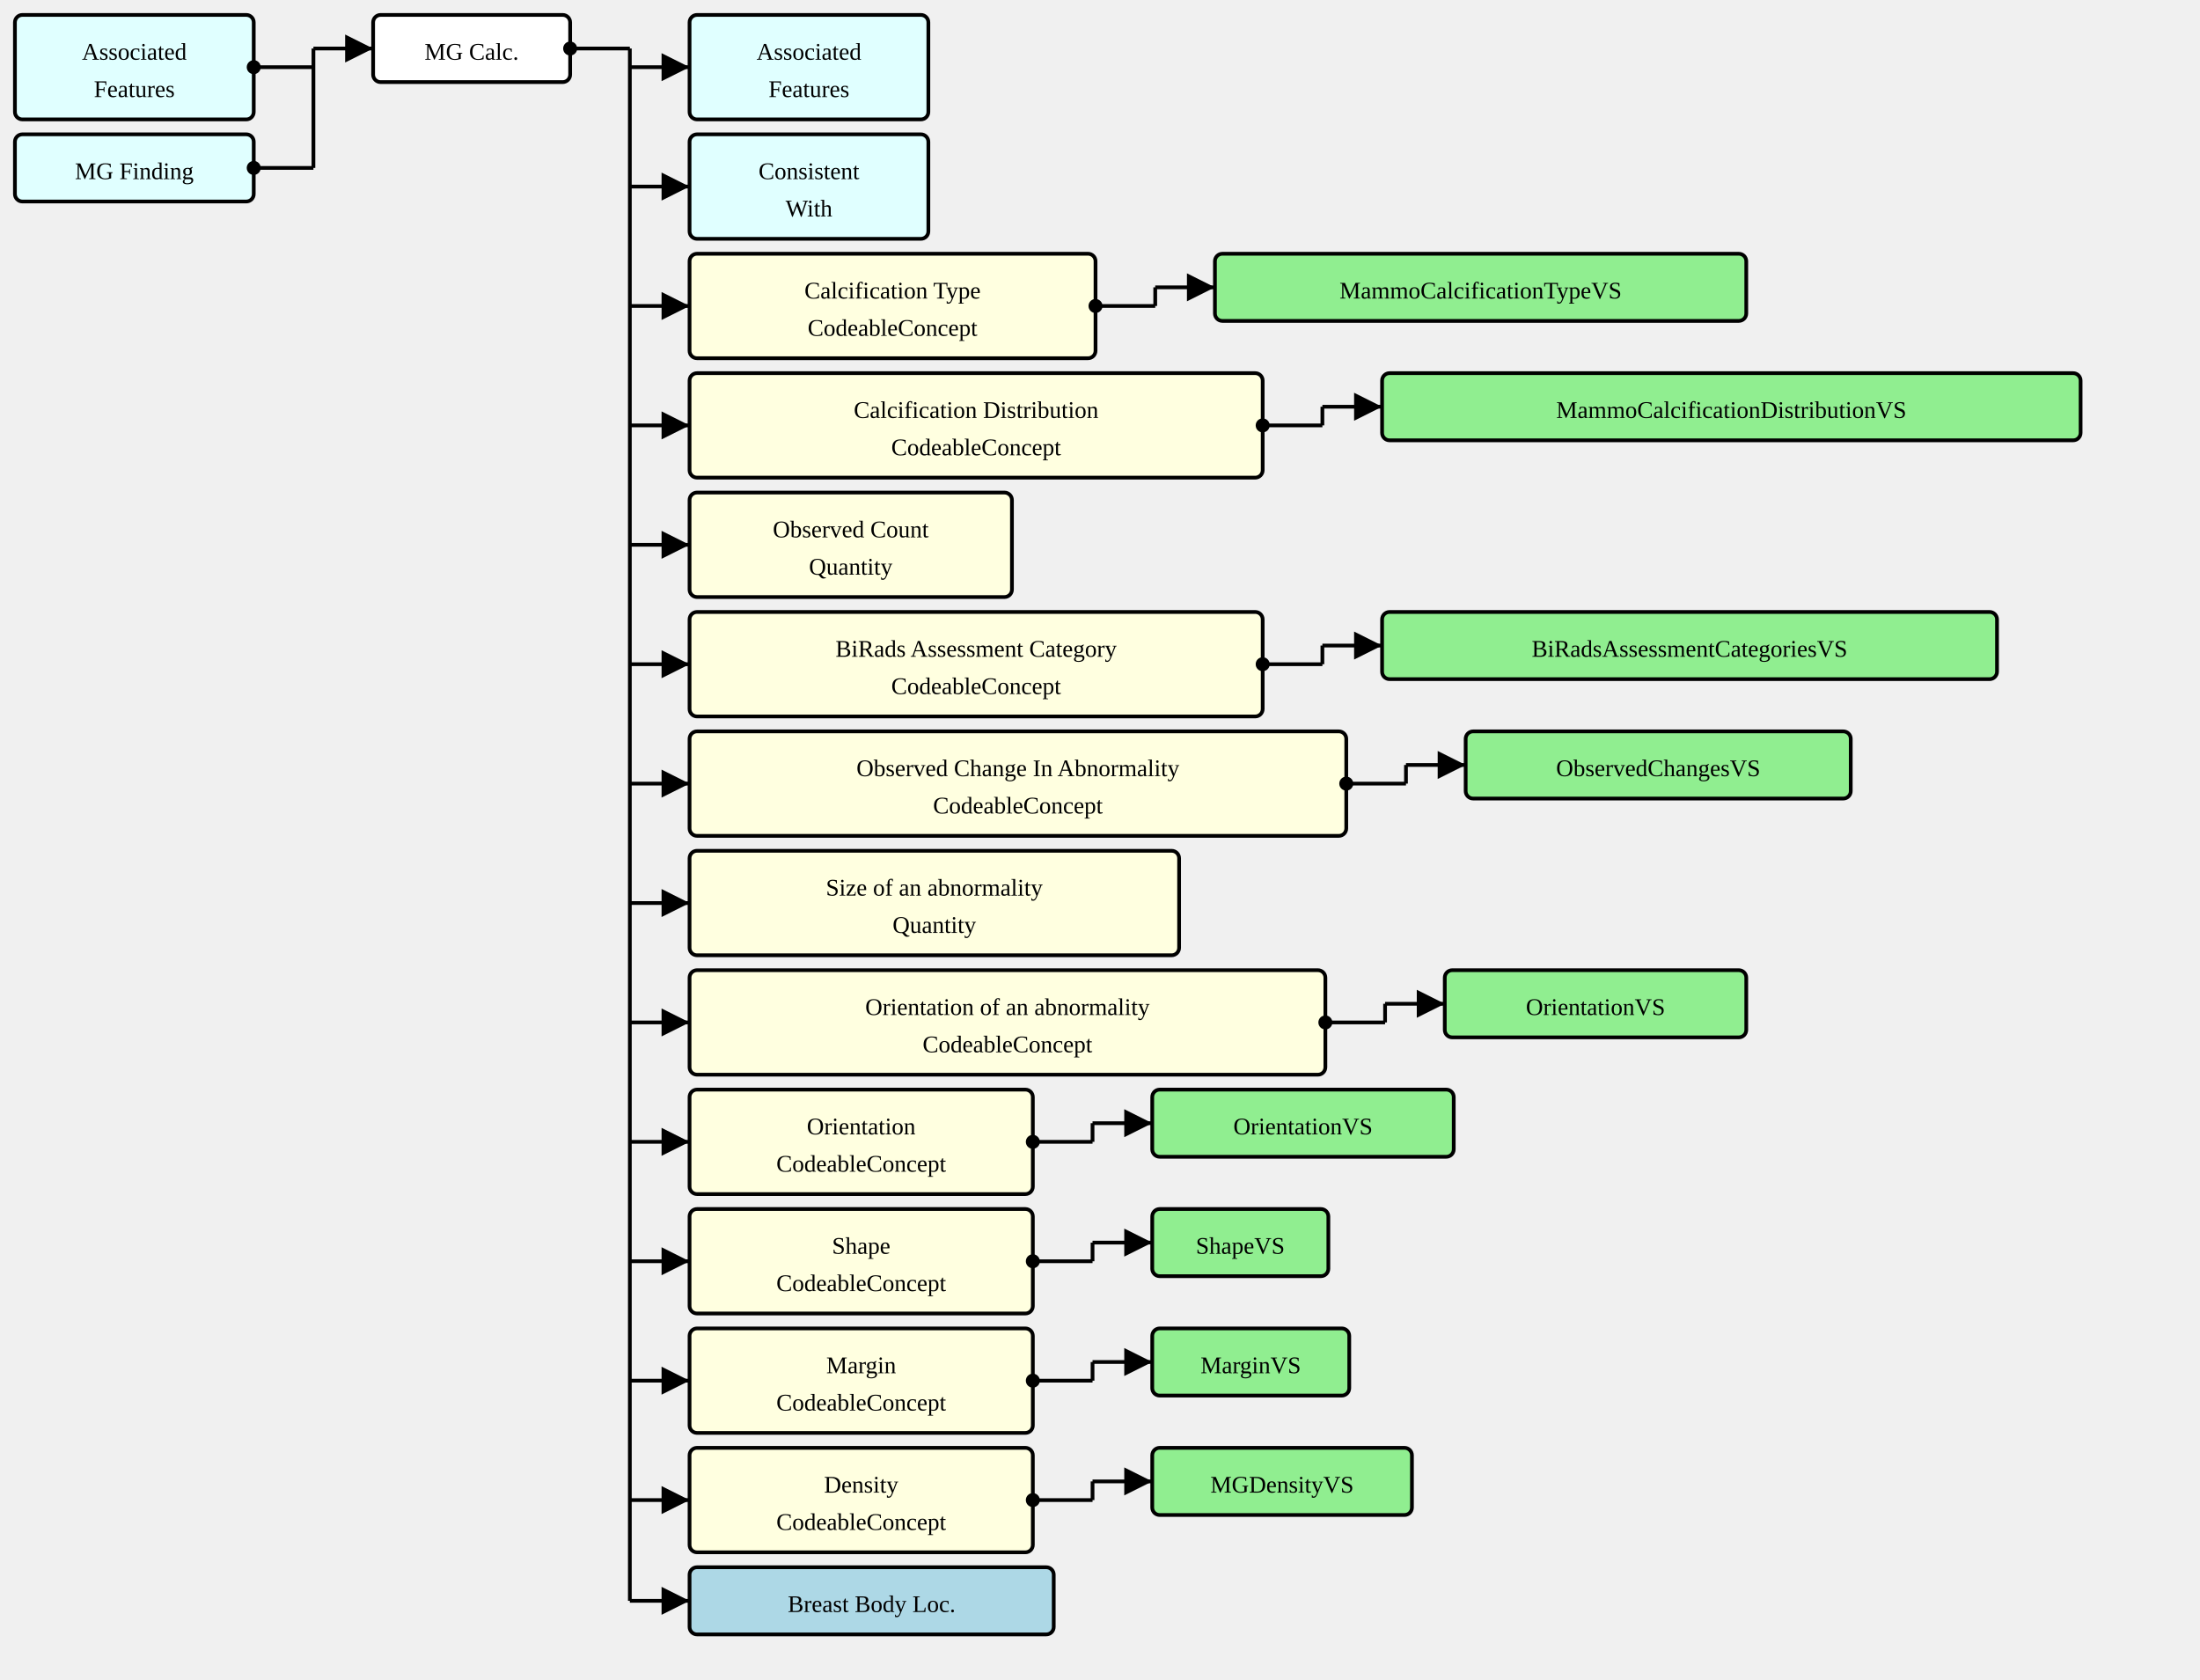
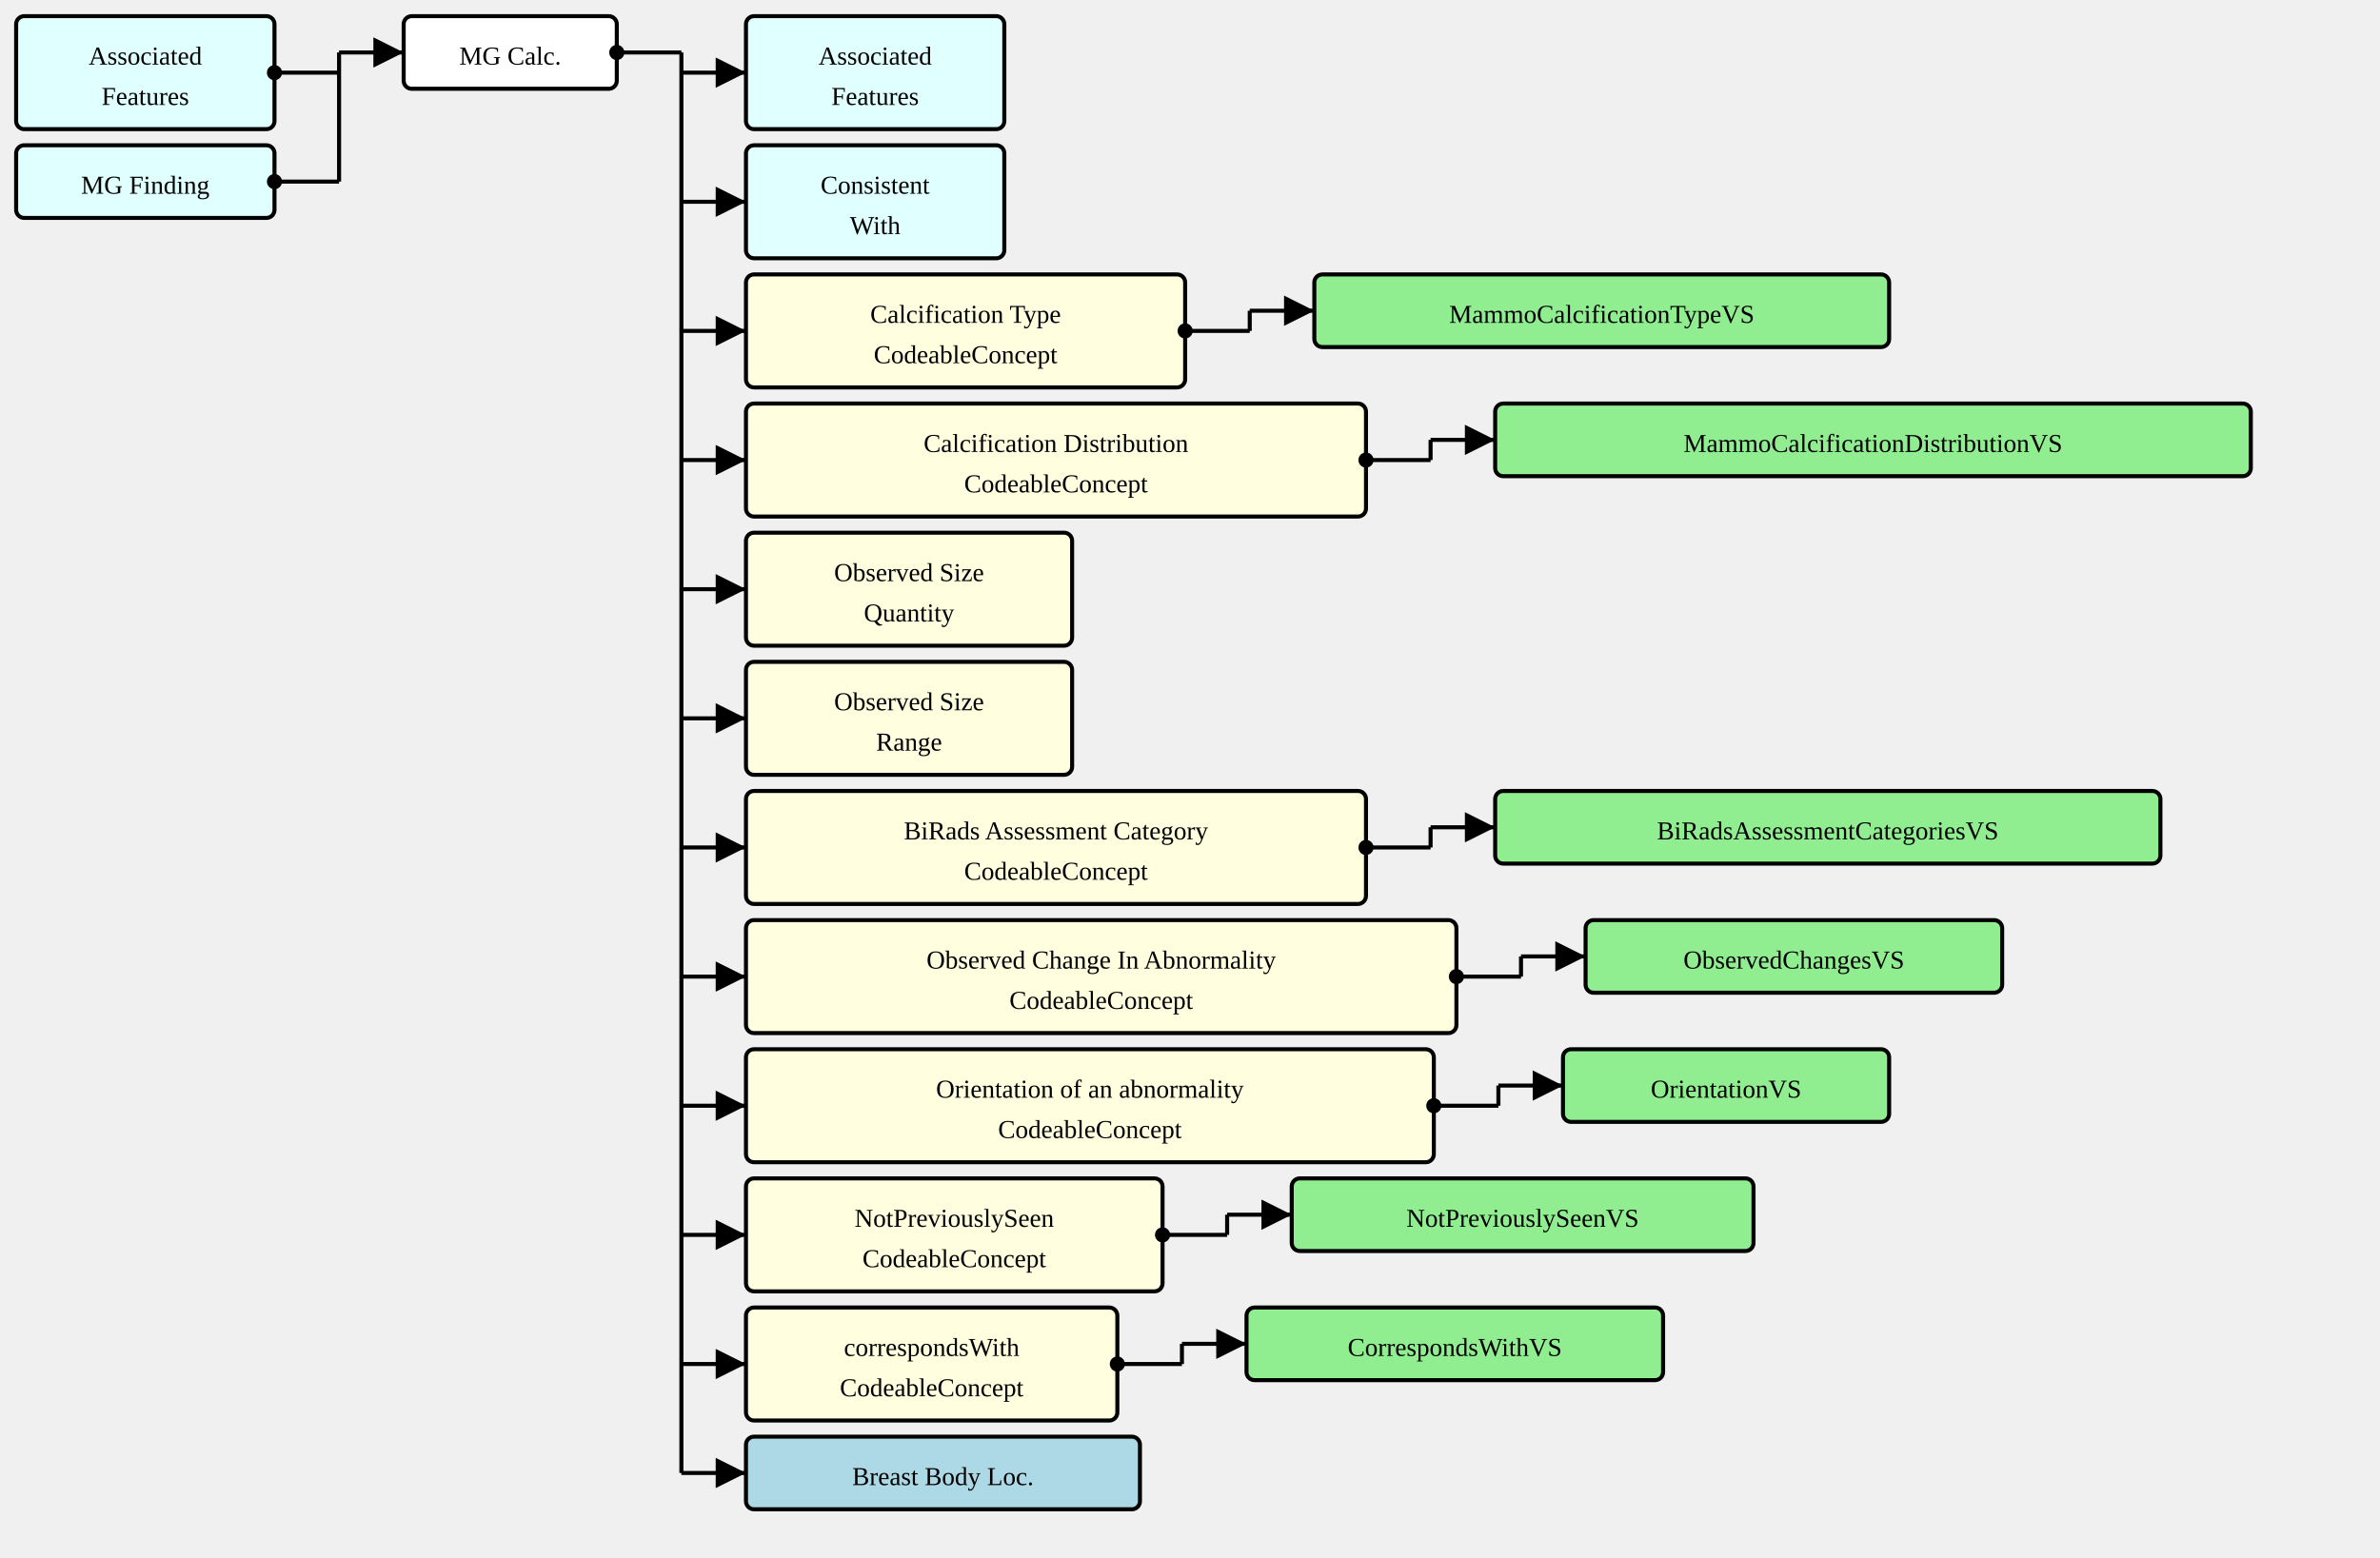
- <svg xmlns="http://www.w3.org/2000/svg" version="1.1" width="1105.5" height="843.75">
+ <svg xmlns="http://www.w3.org/2000/svg" version="1.1" width="1105.5" height="723.75">
  <defs>
    <marker id="arrowStart" markerWidth="3.75" markerHeight="3.75" markerUnits="px" refX="1.875" refY="1.875">
      <circle fill="Black" stroke-width="0" cx="1.875" cy="1.875" r="1.875" />
    </marker>
    <marker id="arrowEnd" markerWidth="7.5" markerHeight="7.5" markerUnits="px" refX="7.5" refY="3.75">
      <polygon fill="Black" stroke-width="0" points="0 0 7.5 3.75 0 7.5" />
    </marker>
  </defs>
  <g>
    <g transform="translate(7.5 7.5)">
      <rect fill="LightCyan" stroke="Black" stroke-width="1.875" x="0" y="0" width="120" height="52.5" rx="3.75" ry="3.75" />
      <a href="./StructureDefinition-AssociatedFeatures.html" target="_top">
        <text x="60" y="22.5" text-anchor="middle">Associated</text>
      </a>
      <a href="./StructureDefinition-AssociatedFeatures.html" target="_top">
        <text x="60" y="41.25" text-anchor="middle">Features</text>
      </a>
    </g>
    <g transform="translate(7.5 67.5)">
      <rect fill="LightCyan" stroke="Black" stroke-width="1.875" x="0" y="0" width="120" height="33.75" rx="3.75" ry="3.75" />
      <a href="./StructureDefinition-MGFinding.html" target="_top">
        <text x="60" y="22.5" text-anchor="middle">MG Finding</text>
      </a>
    </g>
    <line stroke="Black" stroke-width="1.875" marker-end="url(#arrowEnd)" x1="157.5" y1="24.375" x2="187.5" y2="24.375" />
    <line stroke="Black" stroke-width="1.875" marker-start="url(#arrowStart)" x1="127.5" y1="33.75" x2="157.5" y2="33.75" />
    <line stroke="Black" stroke-width="1.875" marker-start="url(#arrowStart)" x1="127.5" y1="84.375" x2="157.5" y2="84.375" />
    <line stroke="Black" stroke-width="1.875" x1="157.5" y1="24.375" x2="157.5" y2="84.375" />
  </g>
  <g>
    <g transform="translate(187.5 7.5)">
      <rect fill="White" stroke="Black" stroke-width="1.875" x="0" y="0" width="99" height="33.75" rx="3.75" ry="3.75" />
      <text x="49.5" y="22.5" text-anchor="middle">MG Calc.</text>
    </g>
    <line stroke="Black" stroke-width="1.875" marker-end="url(#arrowEnd)" x1="316.5" y1="33.75" x2="346.5" y2="33.75" />
    <line stroke="Black" stroke-width="1.875" marker-end="url(#arrowEnd)" x1="316.5" y1="93.75" x2="346.5" y2="93.75" />
    <line stroke="Black" stroke-width="1.875" marker-end="url(#arrowEnd)" x1="316.5" y1="153.75" x2="346.5" y2="153.75" />
    <line stroke="Black" stroke-width="1.875" marker-end="url(#arrowEnd)" x1="316.5" y1="213.75" x2="346.5" y2="213.75" />
    <line stroke="Black" stroke-width="1.875" marker-end="url(#arrowEnd)" x1="316.5" y1="273.75" x2="346.5" y2="273.75" />
    <line stroke="Black" stroke-width="1.875" marker-end="url(#arrowEnd)" x1="316.5" y1="333.75" x2="346.5" y2="333.75" />
    <line stroke="Black" stroke-width="1.875" marker-end="url(#arrowEnd)" x1="316.5" y1="393.75" x2="346.5" y2="393.75" />
    <line stroke="Black" stroke-width="1.875" marker-end="url(#arrowEnd)" x1="316.5" y1="453.75" x2="346.5" y2="453.75" />
    <line stroke="Black" stroke-width="1.875" marker-end="url(#arrowEnd)" x1="316.5" y1="513.75" x2="346.5" y2="513.75" />
    <line stroke="Black" stroke-width="1.875" marker-end="url(#arrowEnd)" x1="316.5" y1="573.75" x2="346.5" y2="573.75" />
    <line stroke="Black" stroke-width="1.875" marker-end="url(#arrowEnd)" x1="316.5" y1="633.75" x2="346.5" y2="633.75" />
-     <line stroke="Black" stroke-width="1.875" marker-end="url(#arrowEnd)" x1="316.5" y1="693.75" x2="346.5" y2="693.75" />
-     <line stroke="Black" stroke-width="1.875" marker-end="url(#arrowEnd)" x1="316.5" y1="753.75" x2="346.5" y2="753.75" />
-     <line stroke="Black" stroke-width="1.875" marker-end="url(#arrowEnd)" x1="316.5" y1="804.375" x2="346.5" y2="804.375" />
+     <line stroke="Black" stroke-width="1.875" marker-end="url(#arrowEnd)" x1="316.5" y1="684.375" x2="346.5" y2="684.375" />
    <line stroke="Black" stroke-width="1.875" marker-start="url(#arrowStart)" x1="286.5" y1="24.375" x2="316.5" y2="24.375" />
-     <line stroke="Black" stroke-width="1.875" x1="316.5" y1="24.375" x2="316.5" y2="804.375" />
+     <line stroke="Black" stroke-width="1.875" x1="316.5" y1="24.375" x2="316.5" y2="684.375" />
  </g>
  <g>
    <g transform="translate(346.5 7.5)">
      <rect fill="LightCyan" stroke="Black" stroke-width="1.875" x="0" y="0" width="120" height="52.5" rx="3.75" ry="3.75" />
      <a href="./StructureDefinition-AssociatedFeatures.html" target="_top">
        <text x="60" y="22.5" text-anchor="middle">Associated</text>
      </a>
      <a href="./StructureDefinition-AssociatedFeatures.html" target="_top">
        <text x="60" y="41.25" text-anchor="middle">Features</text>
      </a>
    </g>
  </g>
  <g>
    <g transform="translate(346.5 67.5)">
      <rect fill="LightCyan" stroke="Black" stroke-width="1.875" x="0" y="0" width="120" height="52.5" rx="3.75" ry="3.75" />
      <a href="./StructureDefinition-ConsistentWith.html" target="_top">
        <text x="60" y="22.5" text-anchor="middle">Consistent</text>
      </a>
      <a href="./StructureDefinition-ConsistentWith.html" target="_top">
        <text x="60" y="41.25" text-anchor="middle">With</text>
      </a>
    </g>
  </g>
  <g>
    <g transform="translate(346.5 127.5)">
      <rect fill="LightYellow" stroke="Black" stroke-width="1.875" x="0" y="0" width="204" height="52.5" rx="3.75" ry="3.75" />
      <text x="102" y="22.5" text-anchor="middle">Calcification Type</text>
      <text x="102" y="41.25" text-anchor="middle">CodeableConcept</text>
    </g>
    <line stroke="Black" stroke-width="1.875" marker-end="url(#arrowEnd)" x1="580.5" y1="144.375" x2="610.5" y2="144.375" />
    <line stroke="Black" stroke-width="1.875" marker-start="url(#arrowStart)" x1="550.5" y1="153.75" x2="580.5" y2="153.75" />
    <line stroke="Black" stroke-width="1.875" x1="580.5" y1="144.375" x2="580.5" y2="153.75" />
  </g>
  <g>
    <g transform="translate(610.5 127.5)">
      <rect fill="LightGreen" stroke="Black" stroke-width="1.875" x="0" y="0" width="267" height="33.75" rx="3.75" ry="3.75" />
      <a href="./ValueSet-MammoCalcificationTypeVS.html" target="_top">
        <text x="133.5" y="22.5" text-anchor="middle">MammoCalcificationTypeVS</text>
      </a>
    </g>
  </g>
  <g>
    <g transform="translate(346.5 187.5)">
      <rect fill="LightYellow" stroke="Black" stroke-width="1.875" x="0" y="0" width="288" height="52.5" rx="3.75" ry="3.75" />
      <text x="144" y="22.5" text-anchor="middle">Calcification Distribution</text>
      <text x="144" y="41.25" text-anchor="middle">CodeableConcept</text>
    </g>
    <line stroke="Black" stroke-width="1.875" marker-end="url(#arrowEnd)" x1="664.5" y1="204.375" x2="694.5" y2="204.375" />
    <line stroke="Black" stroke-width="1.875" marker-start="url(#arrowStart)" x1="634.5" y1="213.75" x2="664.5" y2="213.75" />
    <line stroke="Black" stroke-width="1.875" x1="664.5" y1="204.375" x2="664.5" y2="213.75" />
  </g>
  <g>
    <g transform="translate(694.5 187.5)">
      <rect fill="LightGreen" stroke="Black" stroke-width="1.875" x="0" y="0" width="351" height="33.75" rx="3.75" ry="3.75" />
      <a href="./ValueSet-MammoCalcificationDistributionVS.html" target="_top">
        <text x="175.5" y="22.5" text-anchor="middle">MammoCalcificationDistributionVS</text>
      </a>
    </g>
  </g>
  <g>
    <g transform="translate(346.5 247.5)">
-       <rect fill="LightYellow" stroke="Black" stroke-width="1.875" x="0" y="0" width="162" height="52.5" rx="3.75" ry="3.75" />
-       <text x="81" y="22.5" text-anchor="middle">Observed Count</text>
-       <text x="81" y="41.25" text-anchor="middle">Quantity</text>
+       <rect fill="LightYellow" stroke="Black" stroke-width="1.875" x="0" y="0" width="151.5" height="52.5" rx="3.75" ry="3.75" />
+       <text x="75.75" y="22.5" text-anchor="middle">Observed Size</text>
+       <text x="75.75" y="41.25" text-anchor="middle">Quantity</text>
    </g>
  </g>
  <g>
    <g transform="translate(346.5 307.5)">
+       <rect fill="LightYellow" stroke="Black" stroke-width="1.875" x="0" y="0" width="151.5" height="52.5" rx="3.75" ry="3.75" />
+       <text x="75.75" y="22.5" text-anchor="middle">Observed Size</text>
+       <text x="75.75" y="41.25" text-anchor="middle">Range</text>
+     </g>
+   </g>
+   <g>
+     <g transform="translate(346.5 367.5)">
      <rect fill="LightYellow" stroke="Black" stroke-width="1.875" x="0" y="0" width="288" height="52.5" rx="3.75" ry="3.75" />
      <text x="144" y="22.5" text-anchor="middle">BiRads Assessment Category</text>
      <text x="144" y="41.25" text-anchor="middle">CodeableConcept</text>
    </g>
-     <line stroke="Black" stroke-width="1.875" marker-end="url(#arrowEnd)" x1="664.5" y1="324.375" x2="694.5" y2="324.375" />
-     <line stroke="Black" stroke-width="1.875" marker-start="url(#arrowStart)" x1="634.5" y1="333.75" x2="664.5" y2="333.75" />
-     <line stroke="Black" stroke-width="1.875" x1="664.5" y1="324.375" x2="664.5" y2="333.75" />
-   </g>
-   <g>
-     <g transform="translate(694.5 307.5)">
+     <line stroke="Black" stroke-width="1.875" marker-end="url(#arrowEnd)" x1="664.5" y1="384.375" x2="694.5" y2="384.375" />
+     <line stroke="Black" stroke-width="1.875" marker-start="url(#arrowStart)" x1="634.5" y1="393.75" x2="664.5" y2="393.75" />
+     <line stroke="Black" stroke-width="1.875" x1="664.5" y1="384.375" x2="664.5" y2="393.75" />
+   </g>
+   <g>
+     <g transform="translate(694.5 367.5)">
      <rect fill="LightGreen" stroke="Black" stroke-width="1.875" x="0" y="0" width="309" height="33.75" rx="3.75" ry="3.75" />
      <a href="./ValueSet-BiRadsAssessmentCategoriesVS.html" target="_top">
        <text x="154.5" y="22.5" text-anchor="middle">BiRadsAssessmentCategoriesVS</text>
      </a>
    </g>
  </g>
  <g>
-     <g transform="translate(346.5 367.5)">
+     <g transform="translate(346.5 427.5)">
      <rect fill="LightYellow" stroke="Black" stroke-width="1.875" x="0" y="0" width="330" height="52.5" rx="3.75" ry="3.75" />
      <text x="165" y="22.5" text-anchor="middle">Observed Change In Abnormality</text>
      <text x="165" y="41.25" text-anchor="middle">CodeableConcept</text>
    </g>
-     <line stroke="Black" stroke-width="1.875" marker-end="url(#arrowEnd)" x1="706.5" y1="384.375" x2="736.5" y2="384.375" />
-     <line stroke="Black" stroke-width="1.875" marker-start="url(#arrowStart)" x1="676.5" y1="393.75" x2="706.5" y2="393.75" />
-     <line stroke="Black" stroke-width="1.875" x1="706.5" y1="384.375" x2="706.5" y2="393.75" />
-   </g>
-   <g>
-     <g transform="translate(736.5 367.5)">
+     <line stroke="Black" stroke-width="1.875" marker-end="url(#arrowEnd)" x1="706.5" y1="444.375" x2="736.5" y2="444.375" />
+     <line stroke="Black" stroke-width="1.875" marker-start="url(#arrowStart)" x1="676.5" y1="453.75" x2="706.5" y2="453.75" />
+     <line stroke="Black" stroke-width="1.875" x1="706.5" y1="444.375" x2="706.5" y2="453.75" />
+   </g>
+   <g>
+     <g transform="translate(736.5 427.5)">
      <rect fill="LightGreen" stroke="Black" stroke-width="1.875" x="0" y="0" width="193.5" height="33.75" rx="3.75" ry="3.75" />
      <a href="./ValueSet-ObservedChangesVS.html" target="_top">
        <text x="96.75" y="22.5" text-anchor="middle">ObservedChangesVS</text>
      </a>
-     </g>
-   </g>
-   <g>
-     <g transform="translate(346.5 427.5)">
-       <rect fill="LightYellow" stroke="Black" stroke-width="1.875" x="0" y="0" width="246" height="52.5" rx="3.75" ry="3.75" />
-       <text x="123" y="22.5" text-anchor="middle">Size of an abnormality</text>
-       <text x="123" y="41.25" text-anchor="middle">Quantity</text>
    </g>
  </g>
  <g>
    <g transform="translate(346.5 487.5)">
      <rect fill="LightYellow" stroke="Black" stroke-width="1.875" x="0" y="0" width="319.5" height="52.5" rx="3.75" ry="3.75" />
      <text x="159.75" y="22.5" text-anchor="middle">Orientation of an abnormality</text>
      <text x="159.75" y="41.25" text-anchor="middle">CodeableConcept</text>
    </g>
    <line stroke="Black" stroke-width="1.875" marker-end="url(#arrowEnd)" x1="696" y1="504.375" x2="726" y2="504.375" />
    <line stroke="Black" stroke-width="1.875" marker-start="url(#arrowStart)" x1="666" y1="513.75" x2="696" y2="513.75" />
    <line stroke="Black" stroke-width="1.875" x1="696" y1="504.375" x2="696" y2="513.75" />
  </g>
  <g>
    <g transform="translate(726 487.5)">
      <rect fill="LightGreen" stroke="Black" stroke-width="1.875" x="0" y="0" width="151.5" height="33.75" rx="3.75" ry="3.75" />
      <a href="./ValueSet-OrientationVS.html" target="_top">
        <text x="75.75" y="22.5" text-anchor="middle">OrientationVS</text>
      </a>
    </g>
  </g>
  <g>
    <g transform="translate(346.5 547.5)">
-       <rect fill="LightYellow" stroke="Black" stroke-width="1.875" x="0" y="0" width="172.5" height="52.5" rx="3.75" ry="3.75" />
-       <text x="86.25" y="22.5" text-anchor="middle">Orientation</text>
-       <text x="86.25" y="41.25" text-anchor="middle">CodeableConcept</text>
-     </g>
-     <line stroke="Black" stroke-width="1.875" marker-end="url(#arrowEnd)" x1="549" y1="564.375" x2="579" y2="564.375" />
-     <line stroke="Black" stroke-width="1.875" marker-start="url(#arrowStart)" x1="519" y1="573.75" x2="549" y2="573.75" />
-     <line stroke="Black" stroke-width="1.875" x1="549" y1="564.375" x2="549" y2="573.75" />
-   </g>
-   <g>
-     <g transform="translate(579 547.5)">
-       <rect fill="LightGreen" stroke="Black" stroke-width="1.875" x="0" y="0" width="151.5" height="33.75" rx="3.75" ry="3.75" />
-       <a href="./ValueSet-OrientationVS.html" target="_top">
-         <text x="75.75" y="22.5" text-anchor="middle">OrientationVS</text>
+       <rect fill="LightYellow" stroke="Black" stroke-width="1.875" x="0" y="0" width="193.5" height="52.5" rx="3.75" ry="3.75" />
+       <text x="96.75" y="22.5" text-anchor="middle">NotPreviouslySeen</text>
+       <text x="96.75" y="41.25" text-anchor="middle">CodeableConcept</text>
+     </g>
+     <line stroke="Black" stroke-width="1.875" marker-end="url(#arrowEnd)" x1="570" y1="564.375" x2="600" y2="564.375" />
+     <line stroke="Black" stroke-width="1.875" marker-start="url(#arrowStart)" x1="540" y1="573.75" x2="570" y2="573.75" />
+     <line stroke="Black" stroke-width="1.875" x1="570" y1="564.375" x2="570" y2="573.75" />
+   </g>
+   <g>
+     <g transform="translate(600 547.5)">
+       <rect fill="LightGreen" stroke="Black" stroke-width="1.875" x="0" y="0" width="214.5" height="33.75" rx="3.75" ry="3.75" />
+       <a href="./ValueSet-NotPreviouslySeenVS.html" target="_top">
+         <text x="107.25" y="22.5" text-anchor="middle">NotPreviouslySeenVS</text>
      </a>
    </g>
  </g>
  <g>
    <g transform="translate(346.5 607.5)">
      <rect fill="LightYellow" stroke="Black" stroke-width="1.875" x="0" y="0" width="172.5" height="52.5" rx="3.75" ry="3.75" />
-       <text x="86.25" y="22.5" text-anchor="middle">Shape</text>
+       <text x="86.25" y="22.5" text-anchor="middle">correspondsWith</text>
      <text x="86.25" y="41.25" text-anchor="middle">CodeableConcept</text>
    </g>
    <line stroke="Black" stroke-width="1.875" marker-end="url(#arrowEnd)" x1="549" y1="624.375" x2="579" y2="624.375" />
    <line stroke="Black" stroke-width="1.875" marker-start="url(#arrowStart)" x1="519" y1="633.75" x2="549" y2="633.75" />
    <line stroke="Black" stroke-width="1.875" x1="549" y1="624.375" x2="549" y2="633.75" />
  </g>
  <g>
    <g transform="translate(579 607.5)">
-       <rect fill="LightGreen" stroke="Black" stroke-width="1.875" x="0" y="0" width="88.5" height="33.75" rx="3.75" ry="3.75" />
-       <a href="./ValueSet-ShapeVS.html" target="_top">
-         <text x="44.25" y="22.5" text-anchor="middle">ShapeVS</text>
+       <rect fill="LightGreen" stroke="Black" stroke-width="1.875" x="0" y="0" width="193.5" height="33.75" rx="3.75" ry="3.75" />
+       <a href="./ValueSet-CorrespondsWithVS.html" target="_top">
+         <text x="96.75" y="22.5" text-anchor="middle">CorrespondsWithVS</text>
      </a>
    </g>
  </g>
  <g>
    <g transform="translate(346.5 667.5)">
-       <rect fill="LightYellow" stroke="Black" stroke-width="1.875" x="0" y="0" width="172.5" height="52.5" rx="3.75" ry="3.75" />
-       <text x="86.25" y="22.5" text-anchor="middle">Margin</text>
-       <text x="86.25" y="41.25" text-anchor="middle">CodeableConcept</text>
-     </g>
-     <line stroke="Black" stroke-width="1.875" marker-end="url(#arrowEnd)" x1="549" y1="684.375" x2="579" y2="684.375" />
-     <line stroke="Black" stroke-width="1.875" marker-start="url(#arrowStart)" x1="519" y1="693.75" x2="549" y2="693.75" />
-     <line stroke="Black" stroke-width="1.875" x1="549" y1="684.375" x2="549" y2="693.75" />
-   </g>
-   <g>
-     <g transform="translate(579 667.5)">
-       <rect fill="LightGreen" stroke="Black" stroke-width="1.875" x="0" y="0" width="99" height="33.75" rx="3.75" ry="3.75" />
-       <a href="./ValueSet-MarginVS.html" target="_top">
-         <text x="49.5" y="22.5" text-anchor="middle">MarginVS</text>
-       </a>
-     </g>
-   </g>
-   <g>
-     <g transform="translate(346.5 727.5)">
-       <rect fill="LightYellow" stroke="Black" stroke-width="1.875" x="0" y="0" width="172.5" height="52.5" rx="3.75" ry="3.75" />
-       <text x="86.25" y="22.5" text-anchor="middle">Density</text>
-       <text x="86.25" y="41.25" text-anchor="middle">CodeableConcept</text>
-     </g>
-     <line stroke="Black" stroke-width="1.875" marker-end="url(#arrowEnd)" x1="549" y1="744.375" x2="579" y2="744.375" />
-     <line stroke="Black" stroke-width="1.875" marker-start="url(#arrowStart)" x1="519" y1="753.75" x2="549" y2="753.75" />
-     <line stroke="Black" stroke-width="1.875" x1="549" y1="744.375" x2="549" y2="753.75" />
-   </g>
-   <g>
-     <g transform="translate(579 727.5)">
-       <rect fill="LightGreen" stroke="Black" stroke-width="1.875" x="0" y="0" width="130.5" height="33.75" rx="3.75" ry="3.75" />
-       <a href="./ValueSet-MGDensityVS.html" target="_top">
-         <text x="65.25" y="22.5" text-anchor="middle">MGDensityVS</text>
-       </a>
-     </g>
-   </g>
-   <g>
-     <g transform="translate(346.5 787.5)">
      <rect fill="LightBlue" stroke="Black" stroke-width="1.875" x="0" y="0" width="183" height="33.75" rx="3.75" ry="3.75" />
      <a href="./StructureDefinition-BreastBodyLocationExtension.html" target="_top">
        <text x="91.5" y="22.5" text-anchor="middle">Breast Body Loc.</text>
      </a>
    </g>
  </g>
</svg>
